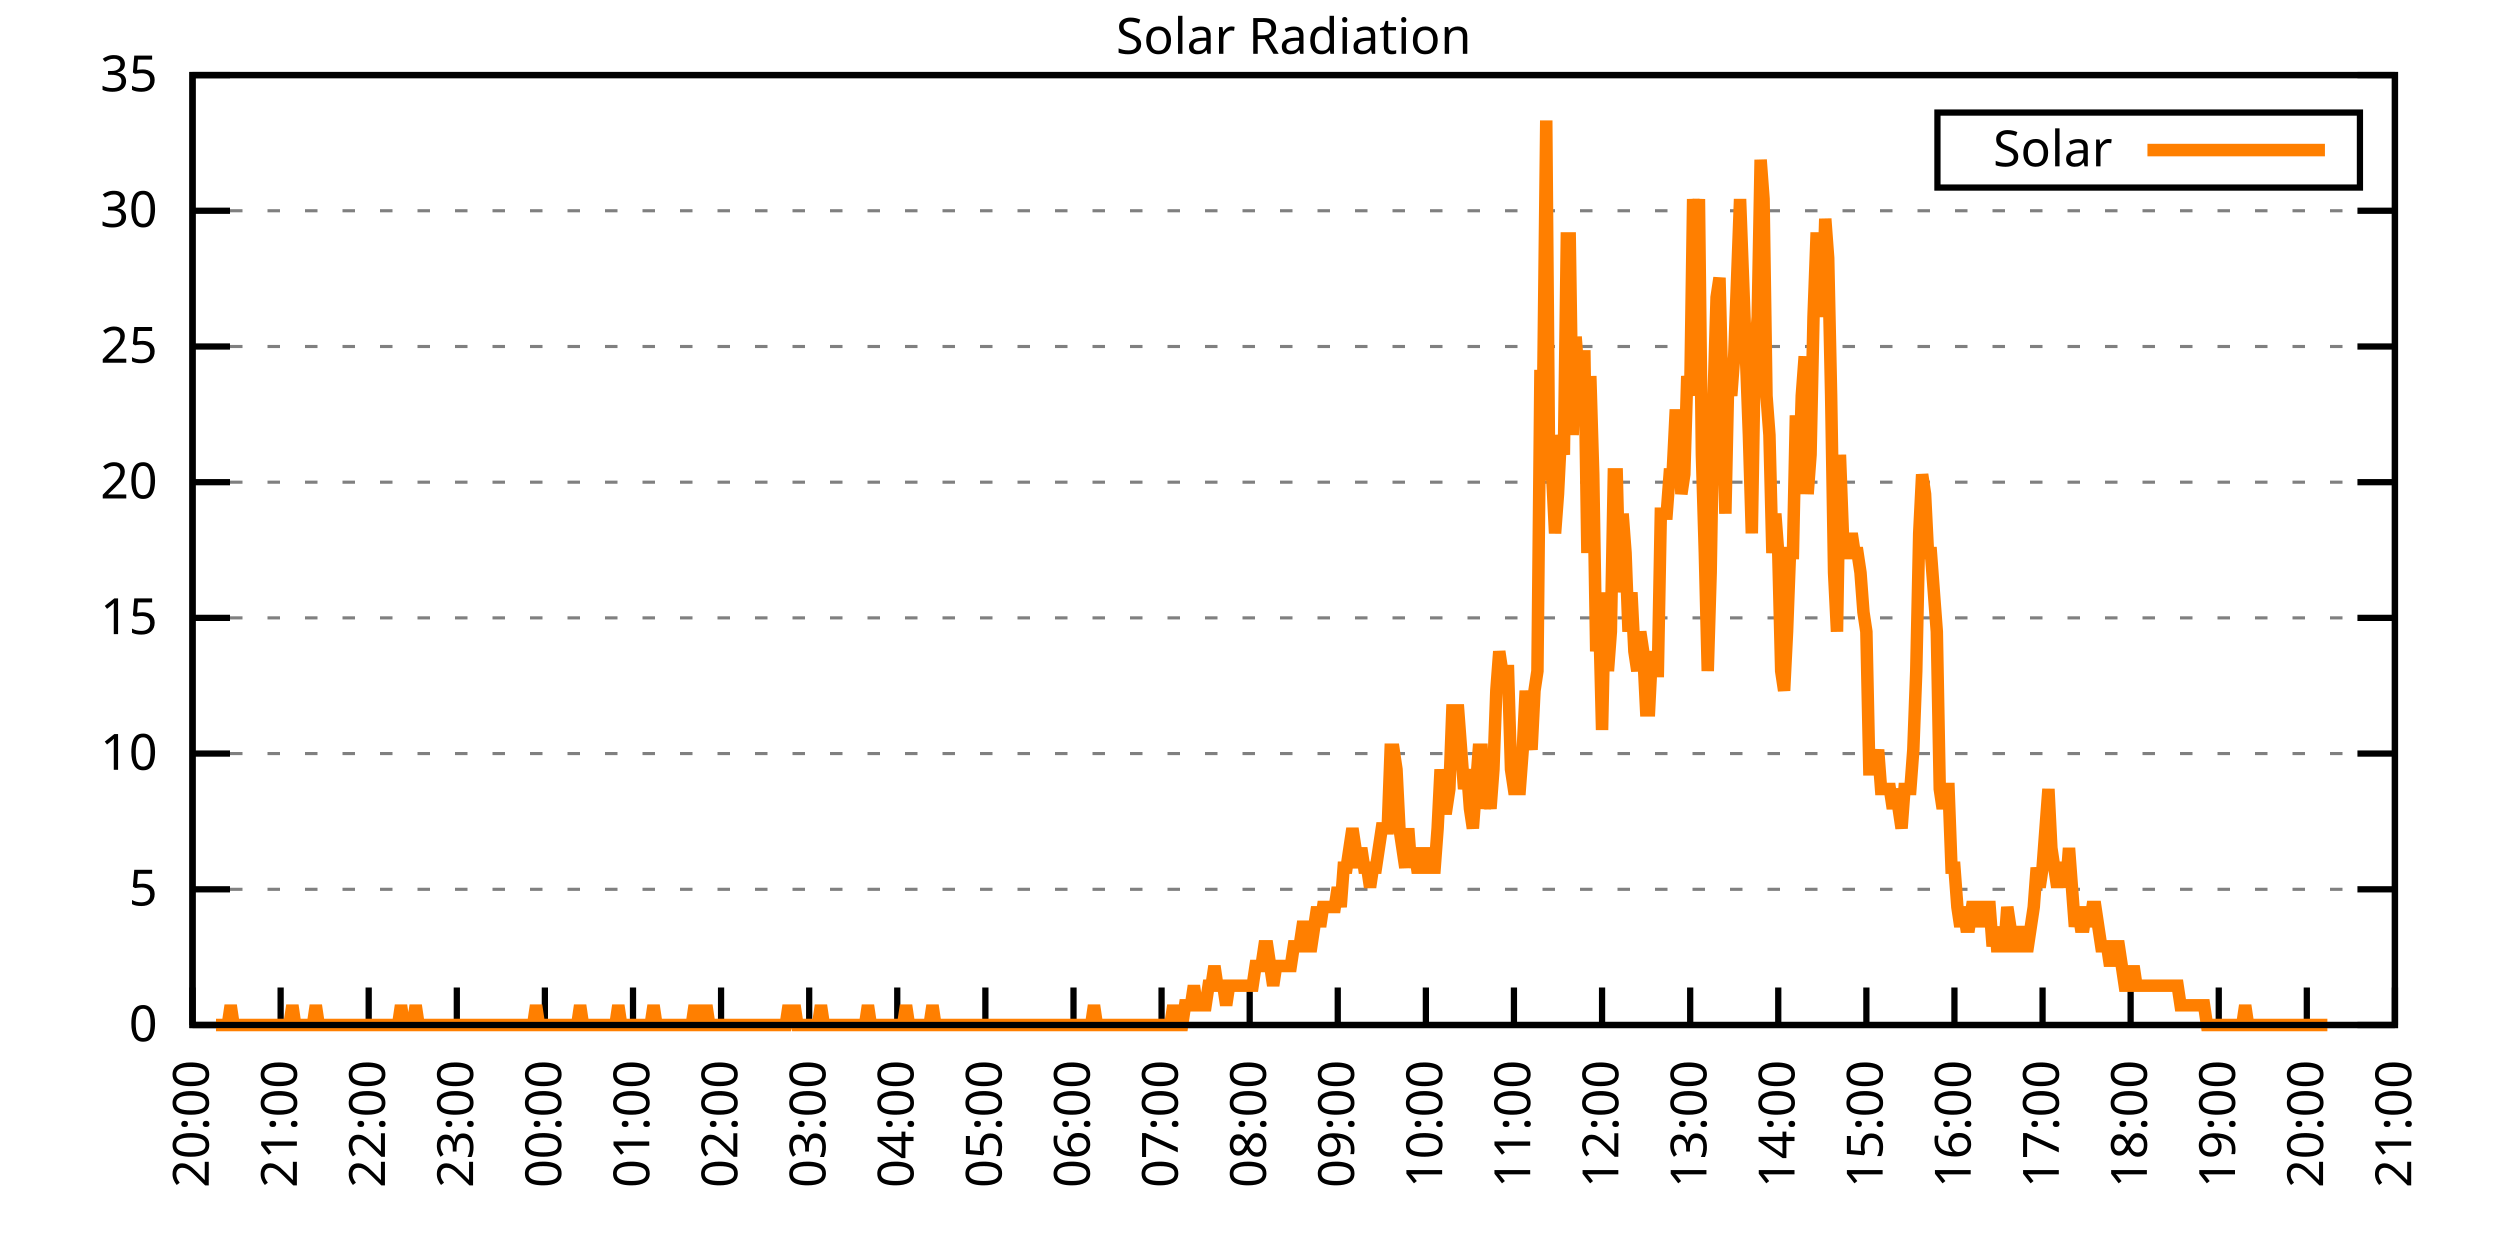
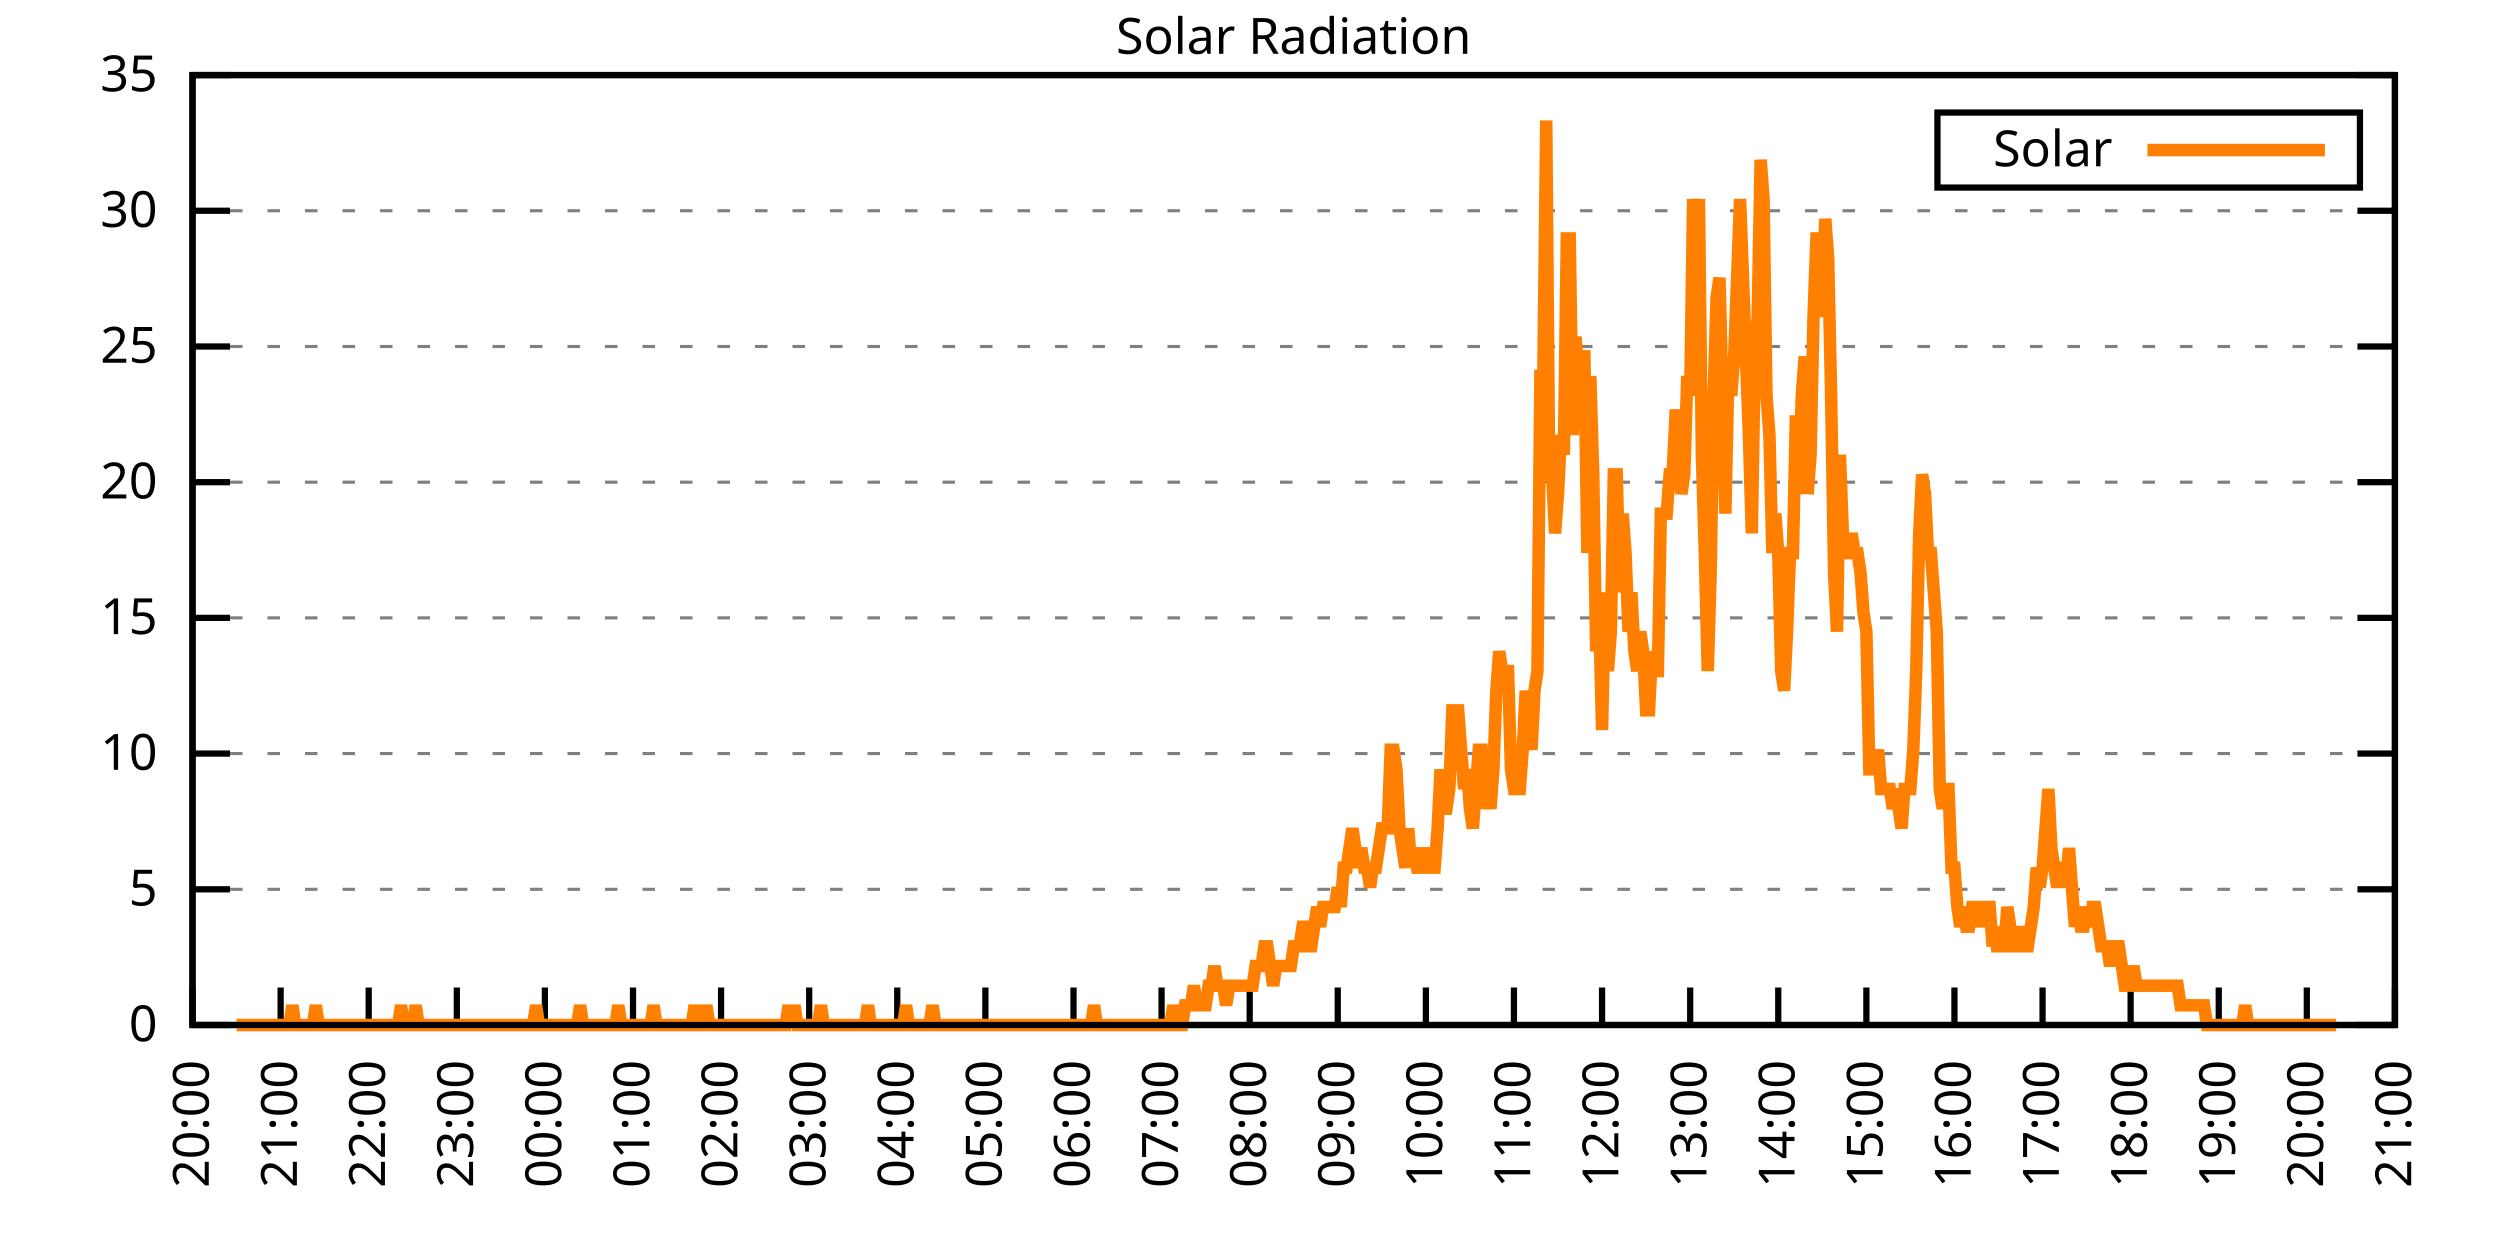
<svg xmlns="http://www.w3.org/2000/svg" xmlns:xlink="http://www.w3.org/1999/xlink" width="400" height="200" viewBox="0 0 400 200">
  <g id="gnuplot_canvas">
    <rect x="0" y="0" width="400" height="200" fill="none" />
    <defs>
      <circle id="gpDot" r="0.5" stroke-width="0.5" stroke="currentColor" />
      <path id="gpPt0" stroke-width="0.333" stroke="currentColor" d="M-1,0 h2 M0,-1 v2" />
      <path id="gpPt1" stroke-width="0.333" stroke="currentColor" d="M-1,-1 L1,1 M1,-1 L-1,1" />
      <path id="gpPt2" stroke-width="0.333" stroke="currentColor" d="M-1,0 L1,0 M0,-1 L0,1 M-1,-1 L1,1 M-1,1 L1,-1" />
      <rect id="gpPt3" stroke-width="0.333" stroke="currentColor" x="-1" y="-1" width="2" height="2" />
      <rect id="gpPt4" stroke-width="0.333" stroke="currentColor" fill="currentColor" x="-1" y="-1" width="2" height="2" />
      <circle id="gpPt5" stroke-width="0.333" stroke="currentColor" cx="0" cy="0" r="1" />
      <use xlink:href="#gpPt5" id="gpPt6" fill="currentColor" stroke="none" />
      <path id="gpPt7" stroke-width="0.333" stroke="currentColor" d="M0,-1.33 L-1.33,0.67 L1.33,0.67 z" />
      <use xlink:href="#gpPt7" id="gpPt8" fill="currentColor" stroke="none" />
      <use xlink:href="#gpPt7" id="gpPt9" stroke="currentColor" transform="rotate(180)" />
      <use xlink:href="#gpPt9" id="gpPt10" fill="currentColor" stroke="none" />
      <use xlink:href="#gpPt3" id="gpPt11" stroke="currentColor" transform="rotate(45)" />
      <use xlink:href="#gpPt11" id="gpPt12" fill="currentColor" stroke="none" />
      <path id="gpPt13" stroke-width="0.333" stroke="currentColor" d="M0,1.330 L1.265,0.411 L0.782,-1.067 L-0.782,-1.076 L-1.265,0.411 z" />
      <use xlink:href="#gpPt13" id="gpPt14" fill="currentColor" stroke="none" />
      <filter id="textbox" filterUnits="objectBoundingBox" x="0" y="0" height="1" width="1">
        <feFlood flood-color="white" flood-opacity="1" result="bgnd" />
        <feComposite in="SourceGraphic" in2="bgnd" operator="atop" />
      </filter>
      <filter id="greybox" filterUnits="objectBoundingBox" x="0" y="0" height="1" width="1">
        <feFlood flood-color="lightgrey" flood-opacity="1" result="grey" />
        <feComposite in="SourceGraphic" in2="grey" operator="atop" />
      </filter>
    </defs>
    <g fill="none" color="white" stroke="currentColor" stroke-width="1.00" stroke-linecap="butt" stroke-linejoin="miter">
</g>
    <g fill="none" color="black" stroke="currentColor" stroke-width="1.00" stroke-linecap="butt" stroke-linejoin="miter">
      <g stroke="none" shape-rendering="crispEdges">
        <polygon fill="rgb(255, 255, 255)" points="30.80,164.00 383.18,164.00 383.18,12.02 30.80,12.02 " />
      </g>
    </g>
    <g fill="none" color="black" stroke="currentColor" stroke-width="1.00" stroke-linecap="butt" stroke-linejoin="miter">
</g>
    <g fill="none" color="black" stroke="black" stroke-width="0.50" stroke-linecap="butt" stroke-linejoin="miter">
</g>
    <g fill="none" color="gray" stroke="currentColor" stroke-width="0.50" stroke-linecap="butt" stroke-linejoin="miter">
      <path stroke="gray" stroke-dasharray="2,4" class="gridline" d="M30.80,164.00 L383.19,164.00  " />
    </g>
    <g fill="none" color="gray" stroke="gray" stroke-width="1.00" stroke-linecap="butt" stroke-linejoin="miter">
</g>
    <g fill="none" color="black" stroke="currentColor" stroke-width="1.00" stroke-linecap="butt" stroke-linejoin="miter">
      <path stroke="black" d="M30.80,164.00 L36.80,164.00 M383.19,164.00 L377.19,164.00  " />
      <g transform="translate(25.20,166.60)" stroke="none" fill="black" font-family="Sans" font-size="8.00" text-anchor="end">
        <text>
          <tspan font-family="Sans"> 0</tspan>
        </text>
      </g>
    </g>
    <g fill="none" color="black" stroke="currentColor" stroke-width="1.00" stroke-linecap="butt" stroke-linejoin="miter">
</g>
    <g fill="none" color="black" stroke="black" stroke-width="0.50" stroke-linecap="butt" stroke-linejoin="miter">
</g>
    <g fill="none" color="gray" stroke="currentColor" stroke-width="0.50" stroke-linecap="butt" stroke-linejoin="miter">
      <path stroke="gray" stroke-dasharray="2,4" class="gridline" d="M30.80,142.29 L383.19,142.29  " />
    </g>
    <g fill="none" color="gray" stroke="gray" stroke-width="1.00" stroke-linecap="butt" stroke-linejoin="miter">
</g>
    <g fill="none" color="black" stroke="currentColor" stroke-width="1.00" stroke-linecap="butt" stroke-linejoin="miter">
      <path stroke="black" d="M30.80,142.29 L36.80,142.29 M383.19,142.29 L377.19,142.29  " />
      <g transform="translate(25.20,144.89)" stroke="none" fill="black" font-family="Sans" font-size="8.00" text-anchor="end">
        <text>
          <tspan font-family="Sans"> 5</tspan>
        </text>
      </g>
    </g>
    <g fill="none" color="black" stroke="currentColor" stroke-width="1.00" stroke-linecap="butt" stroke-linejoin="miter">
</g>
    <g fill="none" color="black" stroke="black" stroke-width="0.50" stroke-linecap="butt" stroke-linejoin="miter">
</g>
    <g fill="none" color="gray" stroke="currentColor" stroke-width="0.50" stroke-linecap="butt" stroke-linejoin="miter">
      <path stroke="gray" stroke-dasharray="2,4" class="gridline" d="M30.80,120.57 L383.19,120.57  " />
    </g>
    <g fill="none" color="gray" stroke="gray" stroke-width="1.00" stroke-linecap="butt" stroke-linejoin="miter">
</g>
    <g fill="none" color="black" stroke="currentColor" stroke-width="1.00" stroke-linecap="butt" stroke-linejoin="miter">
      <path stroke="black" d="M30.80,120.57 L36.80,120.57 M383.19,120.57 L377.19,120.57  " />
      <g transform="translate(25.20,123.17)" stroke="none" fill="black" font-family="Sans" font-size="8.00" text-anchor="end">
        <text>
          <tspan font-family="Sans"> 10</tspan>
        </text>
      </g>
    </g>
    <g fill="none" color="black" stroke="currentColor" stroke-width="1.00" stroke-linecap="butt" stroke-linejoin="miter">
</g>
    <g fill="none" color="black" stroke="black" stroke-width="0.50" stroke-linecap="butt" stroke-linejoin="miter">
</g>
    <g fill="none" color="gray" stroke="currentColor" stroke-width="0.50" stroke-linecap="butt" stroke-linejoin="miter">
      <path stroke="gray" stroke-dasharray="2,4" class="gridline" d="M30.80,98.86 L383.19,98.86  " />
    </g>
    <g fill="none" color="gray" stroke="gray" stroke-width="1.00" stroke-linecap="butt" stroke-linejoin="miter">
</g>
    <g fill="none" color="black" stroke="currentColor" stroke-width="1.00" stroke-linecap="butt" stroke-linejoin="miter">
      <path stroke="black" d="M30.80,98.86 L36.80,98.86 M383.19,98.86 L377.19,98.86  " />
      <g transform="translate(25.20,101.46)" stroke="none" fill="black" font-family="Sans" font-size="8.00" text-anchor="end">
        <text>
          <tspan font-family="Sans"> 15</tspan>
        </text>
      </g>
    </g>
    <g fill="none" color="black" stroke="currentColor" stroke-width="1.00" stroke-linecap="butt" stroke-linejoin="miter">
</g>
    <g fill="none" color="black" stroke="black" stroke-width="0.50" stroke-linecap="butt" stroke-linejoin="miter">
</g>
    <g fill="none" color="gray" stroke="currentColor" stroke-width="0.50" stroke-linecap="butt" stroke-linejoin="miter">
      <path stroke="gray" stroke-dasharray="2,4" class="gridline" d="M30.80,77.15 L383.19,77.15  " />
    </g>
    <g fill="none" color="gray" stroke="gray" stroke-width="1.00" stroke-linecap="butt" stroke-linejoin="miter">
</g>
    <g fill="none" color="black" stroke="currentColor" stroke-width="1.00" stroke-linecap="butt" stroke-linejoin="miter">
      <path stroke="black" d="M30.80,77.15 L36.80,77.15 M383.19,77.15 L377.19,77.15  " />
      <g transform="translate(25.20,79.75)" stroke="none" fill="black" font-family="Sans" font-size="8.00" text-anchor="end">
        <text>
          <tspan font-family="Sans"> 20</tspan>
        </text>
      </g>
    </g>
    <g fill="none" color="black" stroke="currentColor" stroke-width="1.00" stroke-linecap="butt" stroke-linejoin="miter">
</g>
    <g fill="none" color="black" stroke="black" stroke-width="0.50" stroke-linecap="butt" stroke-linejoin="miter">
</g>
    <g fill="none" color="gray" stroke="currentColor" stroke-width="0.50" stroke-linecap="butt" stroke-linejoin="miter">
      <path stroke="gray" stroke-dasharray="2,4" class="gridline" d="M30.80,55.44 L383.19,55.44  " />
    </g>
    <g fill="none" color="gray" stroke="gray" stroke-width="1.00" stroke-linecap="butt" stroke-linejoin="miter">
</g>
    <g fill="none" color="black" stroke="currentColor" stroke-width="1.00" stroke-linecap="butt" stroke-linejoin="miter">
      <path stroke="black" d="M30.80,55.44 L36.80,55.44 M383.19,55.44 L377.19,55.44  " />
      <g transform="translate(25.20,58.04)" stroke="none" fill="black" font-family="Sans" font-size="8.00" text-anchor="end">
        <text>
          <tspan font-family="Sans"> 25</tspan>
        </text>
      </g>
    </g>
    <g fill="none" color="black" stroke="currentColor" stroke-width="1.00" stroke-linecap="butt" stroke-linejoin="miter">
</g>
    <g fill="none" color="black" stroke="black" stroke-width="0.50" stroke-linecap="butt" stroke-linejoin="miter">
</g>
    <g fill="none" color="gray" stroke="currentColor" stroke-width="0.50" stroke-linecap="butt" stroke-linejoin="miter">
      <path stroke="gray" stroke-dasharray="2,4" class="gridline" d="M30.80,33.72 L383.19,33.72  " />
    </g>
    <g fill="none" color="gray" stroke="gray" stroke-width="1.00" stroke-linecap="butt" stroke-linejoin="miter">
</g>
    <g fill="none" color="black" stroke="currentColor" stroke-width="1.00" stroke-linecap="butt" stroke-linejoin="miter">
      <path stroke="black" d="M30.80,33.72 L36.80,33.72 M383.19,33.72 L377.19,33.72  " />
      <g transform="translate(25.20,36.32)" stroke="none" fill="black" font-family="Sans" font-size="8.00" text-anchor="end">
        <text>
          <tspan font-family="Sans"> 30</tspan>
        </text>
      </g>
    </g>
    <g fill="none" color="black" stroke="currentColor" stroke-width="1.00" stroke-linecap="butt" stroke-linejoin="miter">
</g>
    <g fill="none" color="black" stroke="black" stroke-width="0.50" stroke-linecap="butt" stroke-linejoin="miter">
</g>
    <g fill="none" color="gray" stroke="currentColor" stroke-width="0.50" stroke-linecap="butt" stroke-linejoin="miter">
      <path stroke="gray" stroke-dasharray="2,4" class="gridline" d="M30.80,12.01 L383.19,12.01  " />
    </g>
    <g fill="none" color="gray" stroke="gray" stroke-width="1.00" stroke-linecap="butt" stroke-linejoin="miter">
</g>
    <g fill="none" color="black" stroke="currentColor" stroke-width="1.00" stroke-linecap="butt" stroke-linejoin="miter">
      <path stroke="black" d="M30.80,12.01 L36.80,12.01 M383.19,12.01 L377.19,12.01  " />
      <g transform="translate(25.20,14.61)" stroke="none" fill="black" font-family="Sans" font-size="8.00" text-anchor="end">
        <text>
          <tspan font-family="Sans"> 35</tspan>
        </text>
      </g>
    </g>
    <g fill="none" color="black" stroke="currentColor" stroke-width="1.00" stroke-linecap="butt" stroke-linejoin="miter">
      <path stroke="black" d="M30.80,164.00 L30.80,158.00  " />
      <g transform="translate(33.40,169.60) rotate(270.00)" stroke="none" fill="black" font-family="Sans" font-size="8.00" text-anchor="end">
        <text>
          <tspan font-family="Sans">20:00</tspan>
        </text>
      </g>
    </g>
    <g fill="none" color="black" stroke="currentColor" stroke-width="1.00" stroke-linecap="butt" stroke-linejoin="miter">
      <path stroke="black" d="M44.90,164.00 L44.90,158.00  " />
      <g transform="translate(47.50,169.60) rotate(270.00)" stroke="none" fill="black" font-family="Sans" font-size="8.00" text-anchor="end">
        <text>
          <tspan font-family="Sans">21:00</tspan>
        </text>
      </g>
    </g>
    <g fill="none" color="black" stroke="currentColor" stroke-width="1.00" stroke-linecap="butt" stroke-linejoin="miter">
      <path stroke="black" d="M58.99,164.00 L58.99,158.00  " />
      <g transform="translate(61.59,169.60) rotate(270.00)" stroke="none" fill="black" font-family="Sans" font-size="8.00" text-anchor="end">
        <text>
          <tspan font-family="Sans">22:00</tspan>
        </text>
      </g>
    </g>
    <g fill="none" color="black" stroke="currentColor" stroke-width="1.00" stroke-linecap="butt" stroke-linejoin="miter">
      <path stroke="black" d="M73.09,164.00 L73.09,158.00  " />
      <g transform="translate(75.69,169.60) rotate(270.00)" stroke="none" fill="black" font-family="Sans" font-size="8.00" text-anchor="end">
        <text>
          <tspan font-family="Sans">23:00</tspan>
        </text>
      </g>
    </g>
    <g fill="none" color="black" stroke="currentColor" stroke-width="1.00" stroke-linecap="butt" stroke-linejoin="miter">
      <path stroke="black" d="M87.18,164.00 L87.18,158.00  " />
      <g transform="translate(89.78,169.60) rotate(270.00)" stroke="none" fill="black" font-family="Sans" font-size="8.00" text-anchor="end">
        <text>
          <tspan font-family="Sans">00:00</tspan>
        </text>
      </g>
    </g>
    <g fill="none" color="black" stroke="currentColor" stroke-width="1.00" stroke-linecap="butt" stroke-linejoin="miter">
      <path stroke="black" d="M101.28,164.00 L101.28,158.00  " />
      <g transform="translate(103.88,169.60) rotate(270.00)" stroke="none" fill="black" font-family="Sans" font-size="8.00" text-anchor="end">
        <text>
          <tspan font-family="Sans">01:00</tspan>
        </text>
      </g>
    </g>
    <g fill="none" color="black" stroke="currentColor" stroke-width="1.00" stroke-linecap="butt" stroke-linejoin="miter">
      <path stroke="black" d="M115.37,164.00 L115.37,158.00  " />
      <g transform="translate(117.97,169.60) rotate(270.00)" stroke="none" fill="black" font-family="Sans" font-size="8.00" text-anchor="end">
        <text>
          <tspan font-family="Sans">02:00</tspan>
        </text>
      </g>
    </g>
    <g fill="none" color="black" stroke="currentColor" stroke-width="1.00" stroke-linecap="butt" stroke-linejoin="miter">
      <path stroke="black" d="M129.47,164.00 L129.47,158.00  " />
      <g transform="translate(132.07,169.60) rotate(270.00)" stroke="none" fill="black" font-family="Sans" font-size="8.00" text-anchor="end">
        <text>
          <tspan font-family="Sans">03:00</tspan>
        </text>
      </g>
    </g>
    <g fill="none" color="black" stroke="currentColor" stroke-width="1.00" stroke-linecap="butt" stroke-linejoin="miter">
      <path stroke="black" d="M143.56,164.00 L143.56,158.00  " />
      <g transform="translate(146.16,169.60) rotate(270.00)" stroke="none" fill="black" font-family="Sans" font-size="8.00" text-anchor="end">
        <text>
          <tspan font-family="Sans">04:00</tspan>
        </text>
      </g>
    </g>
    <g fill="none" color="black" stroke="currentColor" stroke-width="1.00" stroke-linecap="butt" stroke-linejoin="miter">
      <path stroke="black" d="M157.66,164.00 L157.66,158.00  " />
      <g transform="translate(160.26,169.60) rotate(270.00)" stroke="none" fill="black" font-family="Sans" font-size="8.00" text-anchor="end">
        <text>
          <tspan font-family="Sans">05:00</tspan>
        </text>
      </g>
    </g>
    <g fill="none" color="black" stroke="currentColor" stroke-width="1.00" stroke-linecap="butt" stroke-linejoin="miter">
      <path stroke="black" d="M171.76,164.00 L171.76,158.00  " />
      <g transform="translate(174.36,169.60) rotate(270.00)" stroke="none" fill="black" font-family="Sans" font-size="8.00" text-anchor="end">
        <text>
          <tspan font-family="Sans">06:00</tspan>
        </text>
      </g>
    </g>
    <g fill="none" color="black" stroke="currentColor" stroke-width="1.00" stroke-linecap="butt" stroke-linejoin="miter">
      <path stroke="black" d="M185.85,164.00 L185.85,158.00  " />
      <g transform="translate(188.45,169.60) rotate(270.00)" stroke="none" fill="black" font-family="Sans" font-size="8.00" text-anchor="end">
        <text>
          <tspan font-family="Sans">07:00</tspan>
        </text>
      </g>
    </g>
    <g fill="none" color="black" stroke="currentColor" stroke-width="1.00" stroke-linecap="butt" stroke-linejoin="miter">
      <path stroke="black" d="M199.95,164.00 L199.95,158.00  " />
      <g transform="translate(202.55,169.60) rotate(270.00)" stroke="none" fill="black" font-family="Sans" font-size="8.00" text-anchor="end">
        <text>
          <tspan font-family="Sans">08:00</tspan>
        </text>
      </g>
    </g>
    <g fill="none" color="black" stroke="currentColor" stroke-width="1.00" stroke-linecap="butt" stroke-linejoin="miter">
      <path stroke="black" d="M214.04,164.00 L214.04,158.00  " />
      <g transform="translate(216.64,169.60) rotate(270.00)" stroke="none" fill="black" font-family="Sans" font-size="8.00" text-anchor="end">
        <text>
          <tspan font-family="Sans">09:00</tspan>
        </text>
      </g>
    </g>
    <g fill="none" color="black" stroke="currentColor" stroke-width="1.00" stroke-linecap="butt" stroke-linejoin="miter">
      <path stroke="black" d="M228.14,164.00 L228.14,158.00  " />
      <g transform="translate(230.74,169.60) rotate(270.00)" stroke="none" fill="black" font-family="Sans" font-size="8.00" text-anchor="end">
        <text>
          <tspan font-family="Sans">10:00</tspan>
        </text>
      </g>
    </g>
    <g fill="none" color="black" stroke="currentColor" stroke-width="1.00" stroke-linecap="butt" stroke-linejoin="miter">
      <path stroke="black" d="M242.23,164.00 L242.23,158.00  " />
      <g transform="translate(244.83,169.60) rotate(270.00)" stroke="none" fill="black" font-family="Sans" font-size="8.00" text-anchor="end">
        <text>
          <tspan font-family="Sans">11:00</tspan>
        </text>
      </g>
    </g>
    <g fill="none" color="black" stroke="currentColor" stroke-width="1.00" stroke-linecap="butt" stroke-linejoin="miter">
      <path stroke="black" d="M256.33,164.00 L256.33,158.00  " />
      <g transform="translate(258.93,169.60) rotate(270.00)" stroke="none" fill="black" font-family="Sans" font-size="8.00" text-anchor="end">
        <text>
          <tspan font-family="Sans">12:00</tspan>
        </text>
      </g>
    </g>
    <g fill="none" color="black" stroke="currentColor" stroke-width="1.00" stroke-linecap="butt" stroke-linejoin="miter">
      <path stroke="black" d="M270.43,164.00 L270.43,158.00  " />
      <g transform="translate(273.03,169.60) rotate(270.00)" stroke="none" fill="black" font-family="Sans" font-size="8.00" text-anchor="end">
        <text>
          <tspan font-family="Sans">13:00</tspan>
        </text>
      </g>
    </g>
    <g fill="none" color="black" stroke="currentColor" stroke-width="1.00" stroke-linecap="butt" stroke-linejoin="miter">
      <path stroke="black" d="M284.52,164.00 L284.52,158.00  " />
      <g transform="translate(287.12,169.60) rotate(270.00)" stroke="none" fill="black" font-family="Sans" font-size="8.00" text-anchor="end">
        <text>
          <tspan font-family="Sans">14:00</tspan>
        </text>
      </g>
    </g>
    <g fill="none" color="black" stroke="currentColor" stroke-width="1.00" stroke-linecap="butt" stroke-linejoin="miter">
      <path stroke="black" d="M298.62,164.00 L298.62,158.00  " />
      <g transform="translate(301.22,169.60) rotate(270.00)" stroke="none" fill="black" font-family="Sans" font-size="8.00" text-anchor="end">
        <text>
          <tspan font-family="Sans">15:00</tspan>
        </text>
      </g>
    </g>
    <g fill="none" color="black" stroke="currentColor" stroke-width="1.00" stroke-linecap="butt" stroke-linejoin="miter">
      <path stroke="black" d="M312.71,164.00 L312.71,158.00  " />
      <g transform="translate(315.31,169.60) rotate(270.00)" stroke="none" fill="black" font-family="Sans" font-size="8.00" text-anchor="end">
        <text>
          <tspan font-family="Sans">16:00</tspan>
        </text>
      </g>
    </g>
    <g fill="none" color="black" stroke="currentColor" stroke-width="1.00" stroke-linecap="butt" stroke-linejoin="miter">
      <path stroke="black" d="M326.81,164.00 L326.81,158.00  " />
      <g transform="translate(329.41,169.60) rotate(270.00)" stroke="none" fill="black" font-family="Sans" font-size="8.00" text-anchor="end">
        <text>
          <tspan font-family="Sans">17:00</tspan>
        </text>
      </g>
    </g>
    <g fill="none" color="black" stroke="currentColor" stroke-width="1.00" stroke-linecap="butt" stroke-linejoin="miter">
      <path stroke="black" d="M340.90,164.00 L340.90,158.00  " />
      <g transform="translate(343.50,169.60) rotate(270.00)" stroke="none" fill="black" font-family="Sans" font-size="8.00" text-anchor="end">
        <text>
          <tspan font-family="Sans">18:00</tspan>
        </text>
      </g>
    </g>
    <g fill="none" color="black" stroke="currentColor" stroke-width="1.00" stroke-linecap="butt" stroke-linejoin="miter">
      <path stroke="black" d="M355.00,164.00 L355.00,158.00  " />
      <g transform="translate(357.60,169.60) rotate(270.00)" stroke="none" fill="black" font-family="Sans" font-size="8.00" text-anchor="end">
        <text>
          <tspan font-family="Sans">19:00</tspan>
        </text>
      </g>
    </g>
    <g fill="none" color="black" stroke="currentColor" stroke-width="1.00" stroke-linecap="butt" stroke-linejoin="miter">
      <path stroke="black" d="M369.09,164.00 L369.09,158.00  " />
      <g transform="translate(371.69,169.60) rotate(270.00)" stroke="none" fill="black" font-family="Sans" font-size="8.00" text-anchor="end">
        <text>
          <tspan font-family="Sans">20:00</tspan>
        </text>
      </g>
    </g>
    <g fill="none" color="black" stroke="currentColor" stroke-width="1.00" stroke-linecap="butt" stroke-linejoin="miter">
      <path stroke="black" d="M383.19,164.00 L383.19,158.00  " />
      <g transform="translate(385.79,169.60) rotate(270.00)" stroke="none" fill="black" font-family="Sans" font-size="8.00" text-anchor="end">
        <text>
          <tspan font-family="Sans">21:00</tspan>
        </text>
      </g>
    </g>
    <g fill="none" color="black" stroke="currentColor" stroke-width="1.00" stroke-linecap="butt" stroke-linejoin="miter">
</g>
    <g fill="none" color="black" stroke="currentColor" stroke-width="1.00" stroke-linecap="butt" stroke-linejoin="miter">
      <path stroke="black" d="M30.80,12.01 L30.80,164.00 L383.19,164.00 L383.19,12.01 L30.80,12.01 Z  " />
    </g>
    <g fill="none" color="black" stroke="currentColor" stroke-width="1.00" stroke-linecap="butt" stroke-linejoin="miter">
</g>
    <g fill="none" color="black" stroke="currentColor" stroke-width="1.00" stroke-linecap="butt" stroke-linejoin="miter">
      <path stroke="black" d="M309.99,30.01 L309.99,18.01 L377.59,18.01 L377.59,30.01 L309.99,30.01 Z  " />
    </g>
    <g id="Solar_Radiation_plot_1">
      <g fill="none" color="white" stroke="black" stroke-width="2.00" stroke-linecap="butt" stroke-linejoin="miter">
</g>
      <g fill="none" color="black" stroke="currentColor" stroke-width="2.00" stroke-linecap="butt" stroke-linejoin="miter">
        <g transform="translate(337.99,26.61)" stroke="none" fill="black" font-family="Sans" font-size="8.00" text-anchor="end">
          <text>
            <tspan font-family="Sans">Solar</tspan>
          </text>
        </g>
      </g>
      <g fill="none" color="black" stroke="currentColor" stroke-width="2.00" stroke-linecap="butt" stroke-linejoin="miter">
-         <path stroke="rgb(255, 127,   0)" d="M343.59,24.01 L371.99,24.01 M34.56,164.00 L35.03,164.00 L35.50,164.00 L35.97,164.00 L36.44,164.00 L36.91,160.85   L37.38,164.00 L37.85,164.00 L38.32,164.00 L38.79,164.00 L39.26,164.00 L39.73,164.00 L40.20,164.00 L40.67,164.00   L41.14,164.00 L41.61,164.00 L42.08,164.00 L42.55,164.00 L43.02,164.00 L43.49,164.00 L43.96,164.00 L44.43,164.00   L44.90,164.00 L45.37,164.00 L45.84,164.00 L46.31,164.00 L46.78,160.85 L47.24,164.00 L47.71,164.00 L48.18,164.00   L48.65,164.00 L49.12,164.00 L49.59,164.00 L50.06,164.00 L50.53,160.85 L51.00,164.00 L51.47,164.00 L51.94,164.00   L52.41,164.00 L52.88,164.00 L53.35,164.00 L53.82,164.00 L54.29,164.00 L54.76,164.00 L55.23,164.00 L55.70,164.00   L56.17,164.00 L56.64,164.00 L57.11,164.00 L57.58,164.00 L58.05,164.00 L58.52,164.00 L58.99,164.00 L59.46,164.00   L59.93,164.00 L60.40,164.00 L60.87,164.00 L61.34,164.00 L61.81,164.00 L62.28,164.00 L62.75,164.00 L63.22,164.00   L63.69,164.00 L64.16,160.85 L64.63,164.00 L65.10,164.00 L65.57,164.00 L66.04,164.00 L66.51,160.85 L66.98,164.00   L67.45,164.00 L67.92,164.00 L68.39,164.00 L68.86,164.00 L69.33,164.00 L69.80,164.00 L70.27,164.00 L70.74,164.00   L71.21,164.00 L71.68,164.00 L72.15,164.00 L72.62,164.00 L73.09,164.00 L73.56,164.00 L74.03,164.00 L74.50,164.00   L74.97,164.00 L75.44,164.00 L75.91,164.00 L76.38,164.00 L76.85,164.00 L77.32,164.00 L77.79,164.00 L78.26,164.00   L78.73,164.00 L79.19,164.00 L79.66,164.00 L80.13,164.00 L80.60,164.00 L81.07,164.00 L81.54,164.00 L82.01,164.00   L82.48,164.00 L82.95,164.00 L83.42,164.00 L83.89,164.00 L84.36,164.00 L84.83,164.00 L85.30,164.00 L85.77,160.85   L86.24,164.00 L86.71,164.00 L87.18,164.00 L87.65,164.00 L88.12,164.00 L88.59,164.00 L89.06,164.00 L89.53,164.00   L90.00,164.00 L90.47,164.00 L90.94,164.00 L91.41,164.00 L91.88,164.00 L92.35,164.00 L92.82,160.85 L93.29,164.00   L93.76,164.00 L94.23,164.00 L94.70,164.00 L95.17,164.00 L95.64,164.00 L96.11,164.00 L96.58,164.00 L97.05,164.00   L97.52,164.00 L97.99,164.00 L98.46,164.00 L98.93,160.85 L99.40,164.00 L99.87,164.00 L100.34,164.00 L100.81,164.00   L101.28,164.00 L101.75,164.00 L102.22,164.00 L102.69,164.00 L103.16,164.00 L103.63,164.00 L104.10,164.00 L104.57,160.85   L105.04,164.00 L105.51,164.00 L105.98,164.00 L106.45,164.00 L106.92,164.00 L107.39,164.00 L107.86,164.00 L108.33,164.00   L108.80,164.00 L109.27,164.00 L109.74,164.00 L110.21,164.00 L110.68,164.00 L111.14,160.85 L111.61,164.00 L112.08,164.00   L112.55,164.00 L113.02,160.85 L113.49,164.00 L113.96,164.00 L114.43,164.00 L114.90,164.00 L115.37,164.00 L115.84,164.00   L116.31,164.00 L116.78,164.00 L117.25,164.00 L117.72,164.00 L118.19,164.00 L118.66,164.00 L119.13,164.00 L119.60,164.00   L120.07,164.00 L120.54,164.00 L121.01,164.00 L121.48,164.00 L121.95,164.00 L122.42,164.00 L122.89,164.00 L123.36,164.00   L123.83,164.00 L124.30,164.00 L124.77,164.00 L125.24,164.00 L125.71,164.00 L126.18,160.85 L126.65,164.00 L127.12,160.85   L127.59,164.00 L128.06,164.00 L128.53,164.00 L129.00,164.00 L129.47,164.00 L129.94,164.00 L130.41,164.00 L130.88,164.00   L131.35,160.85 L131.82,164.00 L132.29,164.00 L132.76,164.00 L133.23,164.00 L133.70,164.00 L134.17,164.00 L134.64,164.00   L135.11,164.00 L135.58,164.00 L136.05,164.00 L136.52,164.00 L136.99,164.00 L137.46,164.00 L137.93,164.00 L138.40,164.00   L138.87,160.85 L139.34,164.00 L139.81,164.00 L140.28,164.00 L140.75,164.00 L141.22,164.00 L141.69,164.00 L142.16,164.00   L142.63,164.00 L143.09,164.00 L143.56,164.00 L144.03,164.00 L144.50,164.00 L144.97,160.85 L145.44,164.00 L145.91,164.00   L146.38,164.00 L146.85,164.00 L147.32,164.00 L147.79,164.00 L148.26,164.00 L148.73,164.00 L149.20,160.85 L149.67,164.00   L150.14,164.00 L150.61,164.00 L151.08,164.00 L151.55,164.00 L152.02,164.00 L152.49,164.00 L152.96,164.00 L153.43,164.00   L153.90,164.00 L154.37,164.00 L154.84,164.00 L155.31,164.00 L155.78,164.00 L156.25,164.00 L156.72,164.00 L157.19,164.00   L157.66,164.00 L158.13,164.00 L158.60,164.00 L159.07,164.00 L159.54,164.00 L160.01,164.00 L160.48,164.00 L160.95,164.00   L161.42,164.00 L161.89,164.00 L162.36,164.00 L162.83,164.00 L163.30,164.00 L163.77,164.00 L164.24,164.00 L164.71,164.00   L165.18,164.00 L165.65,164.00 L166.12,164.00 L166.59,164.00 L167.06,164.00 L167.53,164.00 L168.00,164.00 L168.47,164.00   L168.94,164.00 L169.41,164.00 L169.88,164.00 L170.35,164.00 L170.82,164.00 L171.29,164.00 L171.76,164.00 L172.23,164.00   L172.70,164.00 L173.17,164.00 L173.64,164.00 L174.11,164.00 L174.58,164.00 L175.04,160.85 L175.51,164.00 L175.98,164.00   L176.45,164.00 L176.92,164.00 L177.39,164.00 L177.86,164.00 L178.33,164.00 L178.80,164.00 L179.27,164.00 L179.74,164.00   L180.21,164.00 L180.68,164.00 L181.15,164.00 L181.62,164.00 L182.09,164.00 L182.56,164.00 L183.03,164.00 L183.50,164.00   L183.97,164.00 L184.44,164.00 L184.91,164.00 L185.38,164.00 L185.85,164.00 L186.32,164.00 L186.79,164.00 L187.26,164.00   L187.73,160.85 L188.20,164.00 L188.67,164.00 L189.14,164.00 L189.61,160.85 L190.08,160.85 L190.55,160.85 L191.02,157.71   L191.49,160.85 L191.96,160.85 L192.43,160.85 L192.90,160.85 L193.37,157.71 L193.84,157.71 L194.31,154.56 L194.78,157.71   L195.25,157.71 L195.72,157.71 L196.19,160.85 L196.66,157.71 L197.13,157.71 L197.60,157.71 L198.07,157.71 L198.54,157.71   L199.01,157.71 L199.48,157.71 L199.95,157.71 L200.42,157.71 L200.89,154.56 L201.36,154.56 L201.83,154.56 L202.30,151.41   L202.77,151.41 L203.24,154.56 L203.71,157.71 L204.18,154.56 L204.65,154.56 L205.12,154.56 L205.59,154.56 L206.06,154.56   L206.53,154.56 L207.00,151.41 L207.46,151.41 L207.93,151.41 L208.40,148.27 L208.87,148.27 L209.34,151.41 L209.81,151.41   L210.28,148.27 L210.75,145.12 L211.22,148.27 L211.69,145.12 L212.16,145.12 L212.63,145.12 L213.10,145.12 L213.57,145.12   L214.04,141.98 L214.51,145.12 L214.98,138.83 L215.45,138.83 L215.92,135.68 L216.39,132.54 L216.86,135.68 L217.33,138.83   L217.80,135.68 L218.27,138.83 L218.74,138.83 L219.21,141.98 L219.68,138.83 L220.15,138.83 L220.62,135.68 L221.09,132.54   L221.56,132.54 L222.03,132.54 L222.50,119.95 L222.97,119.95 L223.44,123.10 L223.91,132.54 L224.38,135.68 L224.85,138.83   L225.32,132.54 L225.79,138.83 L226.26,135.68 L226.73,138.83 L227.20,138.83 L227.67,138.83 L228.14,135.68 L228.61,138.83   L229.08,138.83 L229.55,138.83 L230.02,132.54 L230.49,123.10 L230.96,129.39 L231.43,129.39 L231.90,126.24 L232.37,113.66   L232.84,113.66 L233.31,113.66 L233.78,119.95 L234.25,126.24 L234.72,123.10 L235.19,129.39 L235.66,132.54 L236.13,126.24   L236.60,119.95 L237.07,119.95 L237.54,129.39 L238.01,126.24 L238.48,129.39 L238.95,123.10 L239.41,110.51 L239.88,104.22   L240.35,107.37 L240.82,107.37 L241.29,107.37 L241.76,123.10 L242.23,126.24 L242.70,126.24 L243.17,126.24 L243.64,119.95   L244.11,110.51 L244.58,116.80 L245.05,119.95 L245.52,110.51 L245.99,107.37 L246.46,60.17 L246.93,60.17 L247.40,19.27   L247.87,75.90 L248.34,75.90 L248.81,85.34 L249.28,79.05 L249.75,69.61 L250.22,72.76 L250.69,38.15 L251.16,38.15   L251.63,69.61 L252.10,53.88 L252.57,60.17 L253.04,57.02 L253.51,57.02 L253.98,88.49 L254.45,60.17 L254.92,75.90   L255.39,104.22 L255.86,97.93 L256.33,116.80 L256.80,94.78 L257.27,107.37 L257.74,101.07 L258.21,75.90 L258.68,75.90   L259.15,94.78 L259.62,82.19 L260.09,88.49 L260.56,101.07 L261.03,94.78 L261.50,104.22 L261.97,107.37 L262.44,101.07   L262.91,104.22 L263.38,113.66 L263.85,113.66 L264.32,104.22 L264.79,107.37 L265.26,107.37 L265.73,82.19 L266.20,82.19   L266.67,82.19 L267.14,75.90 L267.61,75.90 L268.08,66.46 L268.55,66.46 L269.02,79.05 L269.49,75.90 L269.96,60.17   L270.43,63.32 L270.90,31.85 L271.36,38.15 L271.83,31.85 L272.30,72.76 L272.77,88.49 L273.24,107.37 L273.71,91.63   L274.18,63.32 L274.65,47.58 L275.12,44.44 L275.59,63.32 L276.06,82.19 L276.53,60.17 L277.00,63.32 L277.47,57.02   L277.94,44.44 L278.41,31.85 L278.88,44.44 L279.35,57.02 L279.82,69.61 L280.29,85.34 L280.76,57.02 L281.23,50.73   L281.70,25.56 L282.17,31.85 L282.64,63.32 L283.11,69.61 L283.58,88.49 L284.05,82.19 L284.52,88.49 L284.99,107.37   L285.46,110.51 L285.93,101.07 L286.40,88.49 L286.87,88.49 L287.34,66.46 L287.81,79.05 L288.28,63.32 L288.75,57.02   L289.22,79.05 L289.69,72.76 L290.16,50.73 L290.63,38.15 L291.10,38.15 L291.57,50.73 L292.04,35.00 L292.51,41.29   L292.98,63.32 L293.45,91.63 L293.92,101.07 L294.39,72.76 L294.86,85.34 L295.33,88.49 L295.80,88.49 L296.27,85.34   L296.74,88.49 L297.21,88.49 L297.68,91.63 L298.15,97.93 L298.62,101.07 L299.09,123.10 L299.56,123.10 L300.03,123.10   L300.50,119.95 L300.97,126.24 L301.44,126.24 L301.91,126.24 L302.38,126.24 L302.85,129.39 L303.31,126.24 L303.78,129.39   L304.25,132.54 L304.72,126.24 L305.19,126.24 L305.66,126.24 L306.13,119.95 L306.60,107.37 L307.07,85.34 L307.54,75.90   L308.01,79.05 L308.48,88.49 L308.95,88.49 L309.42,94.78 L309.89,101.07 L310.36,126.24 L310.83,129.39 L311.30,126.24   L311.77,126.24 L312.24,138.83 L312.71,138.83 L313.18,145.12 L313.65,148.27 L314.12,145.12 L314.59,148.27 L315.06,148.27   L315.53,145.12 L316.00,145.12 L316.47,145.12 L316.94,148.27 L317.41,145.12 L317.88,145.12 L318.35,145.12 L318.82,151.41   L319.29,148.27 L319.52,151.41 L320.23,151.41 L320.70,151.41 L321.17,145.12 L321.64,148.27 L322.11,151.41 L322.58,151.41   L323.05,151.41 L323.52,148.27 L323.99,151.41 L324.46,151.41 L324.93,148.27 L325.40,145.12 L325.87,138.83 L326.34,141.98   L326.81,138.83 L327.28,132.54 L327.75,126.24 L328.22,135.68 L328.69,138.83 L329.16,141.98 L329.63,138.83 L330.10,138.83   L330.57,141.98 L331.04,135.68 L331.51,141.98 L331.98,148.27 L332.45,145.12 L332.92,148.27 L333.39,148.27 L333.86,145.12   L334.33,148.27 L334.80,145.12 L335.26,145.12 L335.73,148.27 L336.20,151.41 L336.67,151.41 L337.14,151.41 L337.61,154.56   L338.08,151.41 L338.55,151.41 L339.02,151.41 L339.49,154.56 L339.96,157.71 L340.43,157.71 L340.90,157.71 L341.37,154.56   L341.84,157.71 L342.31,157.71 L342.78,157.71 L343.25,157.71 L343.72,157.71 L344.19,157.71 L344.66,157.71 L345.13,157.71   L345.60,157.71 L346.07,157.71 L346.54,157.71 L347.01,157.71 L347.48,157.71 L347.95,157.71 L348.42,157.71 L348.89,160.85   L349.36,160.85 L349.83,160.85 L350.30,160.85 L350.77,160.85 L351.24,160.85 L351.71,160.85 L352.18,160.85 L352.65,160.85   L353.12,164.00 L353.59,164.00 L354.06,164.00 L354.53,164.00 L355.00,164.00 L355.47,164.00 L355.94,164.00 L356.41,164.00   L356.88,164.00 L357.35,164.00 L357.82,164.00 L358.29,164.00 L358.76,164.00 L359.23,160.85 L359.70,164.00 L360.17,164.00   L360.64,164.00 L361.11,164.00 L361.58,164.00 L362.05,164.00 L362.52,164.00 L362.99,164.00 L363.46,164.00 L363.93,164.00   L364.40,164.00 L364.87,164.00 L365.34,164.00 L365.81,164.00 L366.28,164.00 L366.75,164.00 L367.21,164.00 L367.68,164.00   L368.15,164.00 L368.62,164.00 L369.09,164.00 L369.56,164.00 L370.03,164.00 L370.50,164.00 L370.97,164.00 L371.44,164.00   L371.91,164.00 L372.38,164.00  " />
+         <path stroke="rgb(255, 127,   0)" d="M343.59,24.01 L371.99,24.01 M37.85,164.00 L38.32,164.00 L38.79,164.00 L39.26,164.00 L39.73,164.00 L40.20,164.00   L40.67,164.00 L41.14,164.00 L41.61,164.00 L42.08,164.00 L42.55,164.00 L43.02,164.00 L43.49,164.00 L43.96,164.00   L44.43,164.00 L44.90,164.00 L45.37,164.00 L45.84,164.00 L46.31,164.00 L46.78,160.85 L47.24,164.00 L47.71,164.00   L48.18,164.00 L48.65,164.00 L49.12,164.00 L49.59,164.00 L50.06,164.00 L50.53,160.85 L51.00,164.00 L51.47,164.00   L51.94,164.00 L52.41,164.00 L52.88,164.00 L53.35,164.00 L53.82,164.00 L54.29,164.00 L54.76,164.00 L55.23,164.00   L55.70,164.00 L56.17,164.00 L56.64,164.00 L57.11,164.00 L57.58,164.00 L58.05,164.00 L58.52,164.00 L58.99,164.00   L59.46,164.00 L59.93,164.00 L60.40,164.00 L60.87,164.00 L61.34,164.00 L61.81,164.00 L62.28,164.00 L62.75,164.00   L63.22,164.00 L63.69,164.00 L64.16,160.85 L64.63,164.00 L65.10,164.00 L65.57,164.00 L66.04,164.00 L66.51,160.85   L66.98,164.00 L67.45,164.00 L67.92,164.00 L68.39,164.00 L68.86,164.00 L69.33,164.00 L69.80,164.00 L70.27,164.00   L70.74,164.00 L71.21,164.00 L71.68,164.00 L72.15,164.00 L72.62,164.00 L73.09,164.00 L73.56,164.00 L74.03,164.00   L74.50,164.00 L74.97,164.00 L75.44,164.00 L75.91,164.00 L76.38,164.00 L76.85,164.00 L77.32,164.00 L77.79,164.00   L78.26,164.00 L78.73,164.00 L79.19,164.00 L79.66,164.00 L80.13,164.00 L80.60,164.00 L81.07,164.00 L81.54,164.00   L82.01,164.00 L82.48,164.00 L82.95,164.00 L83.42,164.00 L83.89,164.00 L84.36,164.00 L84.83,164.00 L85.30,164.00   L85.77,160.85 L86.24,164.00 L86.71,164.00 L87.18,164.00 L87.65,164.00 L88.12,164.00 L88.59,164.00 L89.06,164.00   L89.53,164.00 L90.00,164.00 L90.47,164.00 L90.94,164.00 L91.41,164.00 L91.88,164.00 L92.35,164.00 L92.82,160.85   L93.29,164.00 L93.76,164.00 L94.23,164.00 L94.70,164.00 L95.17,164.00 L95.64,164.00 L96.11,164.00 L96.58,164.00   L97.05,164.00 L97.52,164.00 L97.99,164.00 L98.46,164.00 L98.93,160.85 L99.40,164.00 L99.87,164.00 L100.34,164.00   L100.81,164.00 L101.28,164.00 L101.75,164.00 L102.22,164.00 L102.69,164.00 L103.16,164.00 L103.63,164.00 L104.10,164.00   L104.57,160.85 L105.04,164.00 L105.51,164.00 L105.98,164.00 L106.45,164.00 L106.92,164.00 L107.39,164.00 L107.86,164.00   L108.33,164.00 L108.80,164.00 L109.27,164.00 L109.74,164.00 L110.21,164.00 L110.68,164.00 L111.14,160.85 L111.61,164.00   L112.08,164.00 L112.55,164.00 L113.02,160.85 L113.49,164.00 L113.96,164.00 L114.43,164.00 L114.90,164.00 L115.37,164.00   L115.84,164.00 L116.31,164.00 L116.78,164.00 L117.25,164.00 L117.72,164.00 L118.19,164.00 L118.66,164.00 L119.13,164.00   L119.60,164.00 L120.07,164.00 L120.54,164.00 L121.01,164.00 L121.48,164.00 L121.95,164.00 L122.42,164.00 L122.89,164.00   L123.36,164.00 L123.83,164.00 L124.30,164.00 L124.77,164.00 L125.24,164.00 L125.71,164.00 L126.18,160.85 L126.65,164.00   L127.12,160.85 L127.59,164.00 L128.06,164.00 L128.53,164.00 L129.00,164.00 L129.47,164.00 L129.94,164.00 L130.41,164.00   L130.88,164.00 L131.35,160.85 L131.82,164.00 L132.29,164.00 L132.76,164.00 L133.23,164.00 L133.70,164.00 L134.17,164.00   L134.64,164.00 L135.11,164.00 L135.58,164.00 L136.05,164.00 L136.52,164.00 L136.99,164.00 L137.46,164.00 L137.93,164.00   L138.40,164.00 L138.87,160.85 L139.34,164.00 L139.81,164.00 L140.28,164.00 L140.75,164.00 L141.22,164.00 L141.69,164.00   L142.16,164.00 L142.63,164.00 L143.09,164.00 L143.56,164.00 L144.03,164.00 L144.50,164.00 L144.97,160.85 L145.44,164.00   L145.91,164.00 L146.38,164.00 L146.85,164.00 L147.32,164.00 L147.79,164.00 L148.26,164.00 L148.73,164.00 L149.20,160.85   L149.67,164.00 L150.14,164.00 L150.61,164.00 L151.08,164.00 L151.55,164.00 L152.02,164.00 L152.49,164.00 L152.96,164.00   L153.43,164.00 L153.90,164.00 L154.37,164.00 L154.84,164.00 L155.31,164.00 L155.78,164.00 L156.25,164.00 L156.72,164.00   L157.19,164.00 L157.66,164.00 L158.13,164.00 L158.60,164.00 L159.07,164.00 L159.54,164.00 L160.01,164.00 L160.48,164.00   L160.95,164.00 L161.42,164.00 L161.89,164.00 L162.36,164.00 L162.83,164.00 L163.30,164.00 L163.77,164.00 L164.24,164.00   L164.71,164.00 L165.18,164.00 L165.65,164.00 L166.12,164.00 L166.59,164.00 L167.06,164.00 L167.53,164.00 L168.00,164.00   L168.47,164.00 L168.94,164.00 L169.41,164.00 L169.88,164.00 L170.35,164.00 L170.82,164.00 L171.29,164.00 L171.76,164.00   L172.23,164.00 L172.70,164.00 L173.17,164.00 L173.64,164.00 L174.11,164.00 L174.58,164.00 L175.04,160.85 L175.51,164.00   L175.98,164.00 L176.45,164.00 L176.92,164.00 L177.39,164.00 L177.86,164.00 L178.33,164.00 L178.80,164.00 L179.27,164.00   L179.74,164.00 L180.21,164.00 L180.68,164.00 L181.15,164.00 L181.62,164.00 L182.09,164.00 L182.56,164.00 L183.03,164.00   L183.50,164.00 L183.97,164.00 L184.44,164.00 L184.91,164.00 L185.38,164.00 L185.85,164.00 L186.32,164.00 L186.79,164.00   L187.26,164.00 L187.73,160.85 L188.20,164.00 L188.67,164.00 L189.14,164.00 L189.61,160.85 L190.08,160.85 L190.55,160.85   L191.02,157.71 L191.49,160.85 L191.96,160.85 L192.43,160.85 L192.90,160.85 L193.37,157.71 L193.84,157.71 L194.31,154.56   L194.78,157.71 L195.25,157.71 L195.72,157.71 L196.19,160.85 L196.66,157.71 L197.13,157.71 L197.60,157.71 L198.07,157.71   L198.54,157.71 L199.01,157.71 L199.48,157.71 L199.95,157.71 L200.42,157.71 L200.89,154.56 L201.36,154.56 L201.83,154.56   L202.30,151.41 L202.77,151.41 L203.24,154.56 L203.71,157.71 L204.18,154.56 L204.65,154.56 L205.12,154.56 L205.59,154.56   L206.06,154.56 L206.53,154.56 L207.00,151.41 L207.46,151.41 L207.93,151.41 L208.40,148.27 L208.87,148.27 L209.34,151.41   L209.81,151.41 L210.28,148.27 L210.75,145.12 L211.22,148.27 L211.69,145.12 L212.16,145.12 L212.63,145.12 L213.10,145.12   L213.57,145.12 L214.04,141.98 L214.51,145.12 L214.98,138.83 L215.45,138.83 L215.92,135.68 L216.39,132.54 L216.86,135.68   L217.33,138.83 L217.80,135.68 L218.27,138.83 L218.74,138.83 L219.21,141.98 L219.68,138.83 L220.15,138.83 L220.62,135.68   L221.09,132.54 L221.56,132.54 L222.03,132.54 L222.50,119.95 L222.97,119.95 L223.44,123.10 L223.91,132.54 L224.38,135.68   L224.85,138.83 L225.32,132.54 L225.79,138.83 L226.26,135.68 L226.73,138.83 L227.20,138.83 L227.67,138.83 L228.14,135.68   L228.61,138.83 L229.08,138.83 L229.55,138.83 L230.02,132.54 L230.49,123.10 L230.96,129.39 L231.43,129.39 L231.90,126.24   L232.37,113.66 L232.84,113.66 L233.31,113.66 L233.78,119.95 L234.25,126.24 L234.72,123.10 L235.19,129.39 L235.66,132.54   L236.13,126.24 L236.60,119.95 L237.07,119.95 L237.54,129.39 L238.01,126.24 L238.48,129.39 L238.95,123.10 L239.41,110.51   L239.88,104.22 L240.35,107.37 L240.82,107.37 L241.29,107.37 L241.76,123.10 L242.23,126.24 L242.70,126.24 L243.17,126.24   L243.64,119.95 L244.11,110.51 L244.58,116.80 L245.05,119.95 L245.52,110.51 L245.99,107.37 L246.46,60.17 L246.93,60.17   L247.40,19.27 L247.87,75.90 L248.34,75.90 L248.81,85.34 L249.28,79.05 L249.75,69.61 L250.22,72.76 L250.69,38.15   L251.16,38.15 L251.63,69.61 L252.10,53.88 L252.57,60.17 L253.04,57.02 L253.51,57.02 L253.98,88.49 L254.45,60.17   L254.92,75.90 L255.39,104.22 L255.86,97.93 L256.33,116.80 L256.80,94.78 L257.27,107.37 L257.74,101.07 L258.21,75.90   L258.68,75.90 L259.15,94.78 L259.62,82.19 L260.09,88.49 L260.56,101.07 L261.03,94.78 L261.50,104.22 L261.97,107.37   L262.44,101.07 L262.91,104.22 L263.38,113.66 L263.85,113.66 L264.32,104.22 L264.79,107.37 L265.26,107.37 L265.73,82.19   L266.20,82.19 L266.67,82.19 L267.14,75.90 L267.61,75.90 L268.08,66.46 L268.55,66.46 L269.02,79.05 L269.49,75.90   L269.96,60.17 L270.43,63.32 L270.90,31.85 L271.36,38.15 L271.83,31.85 L272.30,72.76 L272.77,88.49 L273.24,107.37   L273.71,91.63 L274.18,63.32 L274.65,47.58 L275.12,44.44 L275.59,63.32 L276.06,82.19 L276.53,60.17 L277.00,63.32   L277.47,57.02 L277.94,44.44 L278.41,31.85 L278.88,44.44 L279.35,57.02 L279.82,69.61 L280.29,85.34 L280.76,57.02   L281.23,50.73 L281.70,25.56 L282.17,31.85 L282.64,63.32 L283.11,69.61 L283.58,88.49 L284.05,82.19 L284.52,88.49   L284.99,107.37 L285.46,110.51 L285.93,101.07 L286.40,88.49 L286.87,88.49 L287.34,66.46 L287.81,79.05 L288.28,63.32   L288.75,57.02 L289.22,79.05 L289.69,72.76 L290.16,50.73 L290.63,38.15 L291.10,38.15 L291.57,50.73 L292.04,35.00   L292.51,41.29 L292.98,63.32 L293.45,91.63 L293.92,101.07 L294.39,72.76 L294.86,85.34 L295.33,88.49 L295.80,88.49   L296.27,85.34 L296.74,88.49 L297.21,88.49 L297.68,91.63 L298.15,97.93 L298.62,101.07 L299.09,123.10 L299.56,123.10   L300.03,123.10 L300.50,119.95 L300.97,126.24 L301.44,126.24 L301.91,126.24 L302.38,126.24 L302.85,129.39 L303.31,126.24   L303.78,129.39 L304.25,132.54 L304.72,126.24 L305.19,126.24 L305.66,126.24 L306.13,119.95 L306.60,107.37 L307.07,85.34   L307.54,75.90 L308.01,79.05 L308.48,88.49 L308.95,88.49 L309.42,94.78 L309.89,101.07 L310.36,126.24 L310.83,129.39   L311.30,126.24 L311.77,126.24 L312.24,138.83 L312.71,138.83 L313.18,145.12 L313.65,148.27 L314.12,145.12 L314.59,148.27   L315.06,148.27 L315.53,145.12 L316.00,145.12 L316.47,145.12 L316.94,148.27 L317.41,145.12 L317.88,145.12 L318.35,145.12   L318.82,151.41 L319.29,148.27 L319.52,151.41 L320.23,151.41 L320.70,151.41 L321.17,145.12 L321.64,148.27 L322.11,151.41   L322.58,151.41 L323.05,151.41 L323.52,148.27 L323.99,151.41 L324.46,151.41 L324.93,148.27 L325.40,145.12 L325.87,138.83   L326.34,141.98 L326.81,138.83 L327.28,132.54 L327.75,126.24 L328.22,135.68 L328.69,138.83 L329.16,141.98 L329.63,138.83   L330.10,138.83 L330.57,141.98 L331.04,135.68 L331.51,141.98 L331.98,148.27 L332.45,145.12 L332.92,148.27 L333.39,148.27   L333.86,145.12 L334.33,148.27 L334.80,145.12 L335.26,145.12 L335.73,148.27 L336.20,151.41 L336.67,151.41 L337.14,151.41   L337.61,154.56 L338.08,151.41 L338.55,151.41 L339.02,151.41 L339.49,154.56 L339.96,157.71 L340.43,157.71 L340.90,157.71   L341.37,154.56 L341.84,157.71 L342.31,157.71 L342.78,157.71 L343.25,157.71 L343.72,157.71 L344.19,157.71 L344.66,157.71   L345.13,157.71 L345.60,157.71 L346.07,157.71 L346.54,157.71 L347.01,157.71 L347.48,157.71 L347.95,157.71 L348.42,157.71   L348.89,160.85 L349.36,160.85 L349.83,160.85 L350.30,160.85 L350.77,160.85 L351.24,160.85 L351.71,160.85 L352.18,160.85   L352.65,160.85 L353.12,164.00 L353.59,164.00 L354.06,164.00 L354.53,164.00 L355.00,164.00 L355.47,164.00 L355.94,164.00   L356.41,164.00 L356.88,164.00 L357.35,164.00 L357.82,164.00 L358.29,164.00 L358.76,164.00 L359.23,160.85 L359.70,164.00   L360.17,164.00 L360.64,164.00 L361.11,164.00 L361.58,164.00 L362.05,164.00 L362.52,164.00 L362.99,164.00 L363.46,164.00   L363.93,164.00 L364.40,164.00 L364.87,164.00 L365.34,164.00 L365.81,164.00 L366.28,164.00 L366.75,164.00 L367.21,164.00   L367.68,164.00 L368.15,164.00 L368.62,164.00 L369.09,164.00 L369.56,164.00 L370.03,164.00 L370.50,164.00 L370.97,164.00   L371.44,164.00 L371.91,164.00 L372.38,164.00 L372.85,164.00 L373.32,164.00 L373.79,164.00  " />
      </g>
    </g>
    <g fill="none" color="black" stroke="currentColor" stroke-width="2.00" stroke-linecap="butt" stroke-linejoin="miter">
</g>
    <g fill="none" color="black" stroke="black" stroke-width="1.00" stroke-linecap="butt" stroke-linejoin="miter">
</g>
    <g fill="none" color="black" stroke="currentColor" stroke-width="1.00" stroke-linecap="butt" stroke-linejoin="miter">
      <path stroke="black" d="M30.80,12.01 L30.80,164.00 L383.19,164.00 L383.19,12.01 L30.80,12.01 Z  " />
      <g transform="translate(6.80,88.01) rotate(270.00)" stroke="none" fill="black" font-family="Sans" font-size="8.00" text-anchor="middle">
        <text />
      </g>
    </g>
    <g fill="none" color="black" stroke="currentColor" stroke-width="1.00" stroke-linecap="butt" stroke-linejoin="miter">
</g>
    <g fill="none" color="black" stroke="currentColor" stroke-width="1.00" stroke-linecap="butt" stroke-linejoin="miter">
      <g transform="translate(206.99,8.61)" stroke="none" fill="black" font-family="Sans" font-size="8.00" text-anchor="middle">
        <text>
          <tspan font-family="Sans">Solar Radiation</tspan>
        </text>
      </g>
    </g>
    <g fill="none" color="black" stroke="currentColor" stroke-width="1.00" stroke-linecap="butt" stroke-linejoin="miter">
</g>
  </g>
</svg>
